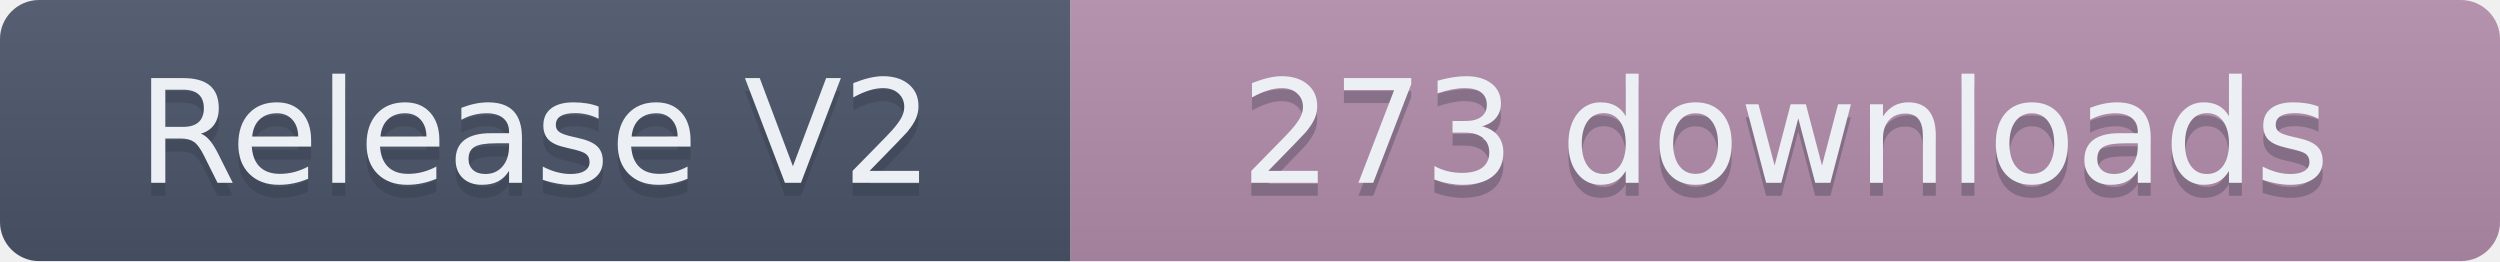
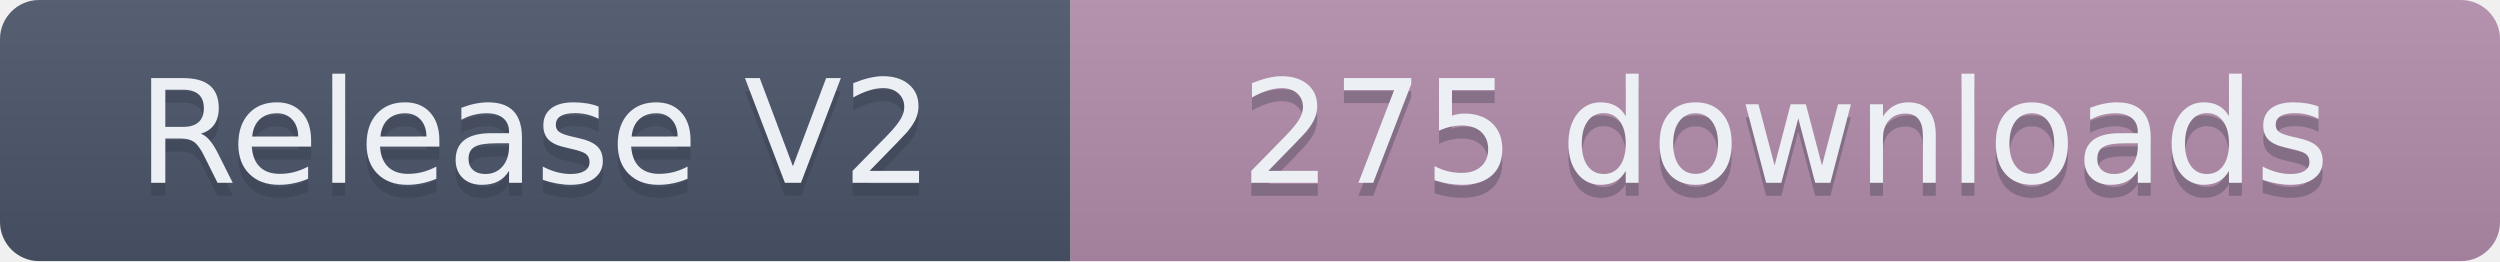
- <svg xmlns="http://www.w3.org/2000/svg" width="191.5" height="20" role="img" aria-label="Release V2: 273 downloads">
+ <svg xmlns="http://www.w3.org/2000/svg" width="191.5" height="20" role="img" aria-label="Release V2: 275 downloads">
  <linearGradient id="s" x2="0" y2="100%">
    <stop offset="0" stop-color="#bbb" stop-opacity=".1" />
    <stop offset="1" stop-opacity=".1" />
  </linearGradient>
  <clipPath id="r">
    <rect width="191.5" height="20" rx="3" fill="#fff" />
  </clipPath>
  <g clip-path="url(#r)">
    <rect width="82" height="20" fill="#4C566A" />
    <rect x="82" width="109.5" height="20" fill="#B48EAD" />
    <rect width="191.5" height="20" fill="url(#s)" />
  </g>
  <g fill="#ECEFF4" text-anchor="middle" font-family="Verdana,Geneva,DejaVu Sans,sans-serif" text-rendering="geometricPrecision" font-size="110">
    <text aria-hidden="true" x="410" y="150" fill="#2E3440" fill-opacity=".3" transform="scale(.1)" textLength="720">Release V2</text>
    <text x="410" y="140" transform="scale(.1)" textLength="720">Release V2</text>
-     <text aria-hidden="true" x="1367.5" y="150" fill="#2E3440" fill-opacity=".3" transform="scale(.1)" textLength="995">273 downloads</text>
-     <text x="1367.5" y="140" transform="scale(.1)" textLength="995">273 downloads</text>
+     <text aria-hidden="true" x="1367.5" y="150" fill="#2E3440" fill-opacity=".3" transform="scale(.1)" textLength="995">275 downloads</text>
+     <text x="1367.5" y="140" transform="scale(.1)" textLength="995">275 downloads</text>
  </g>
</svg>
